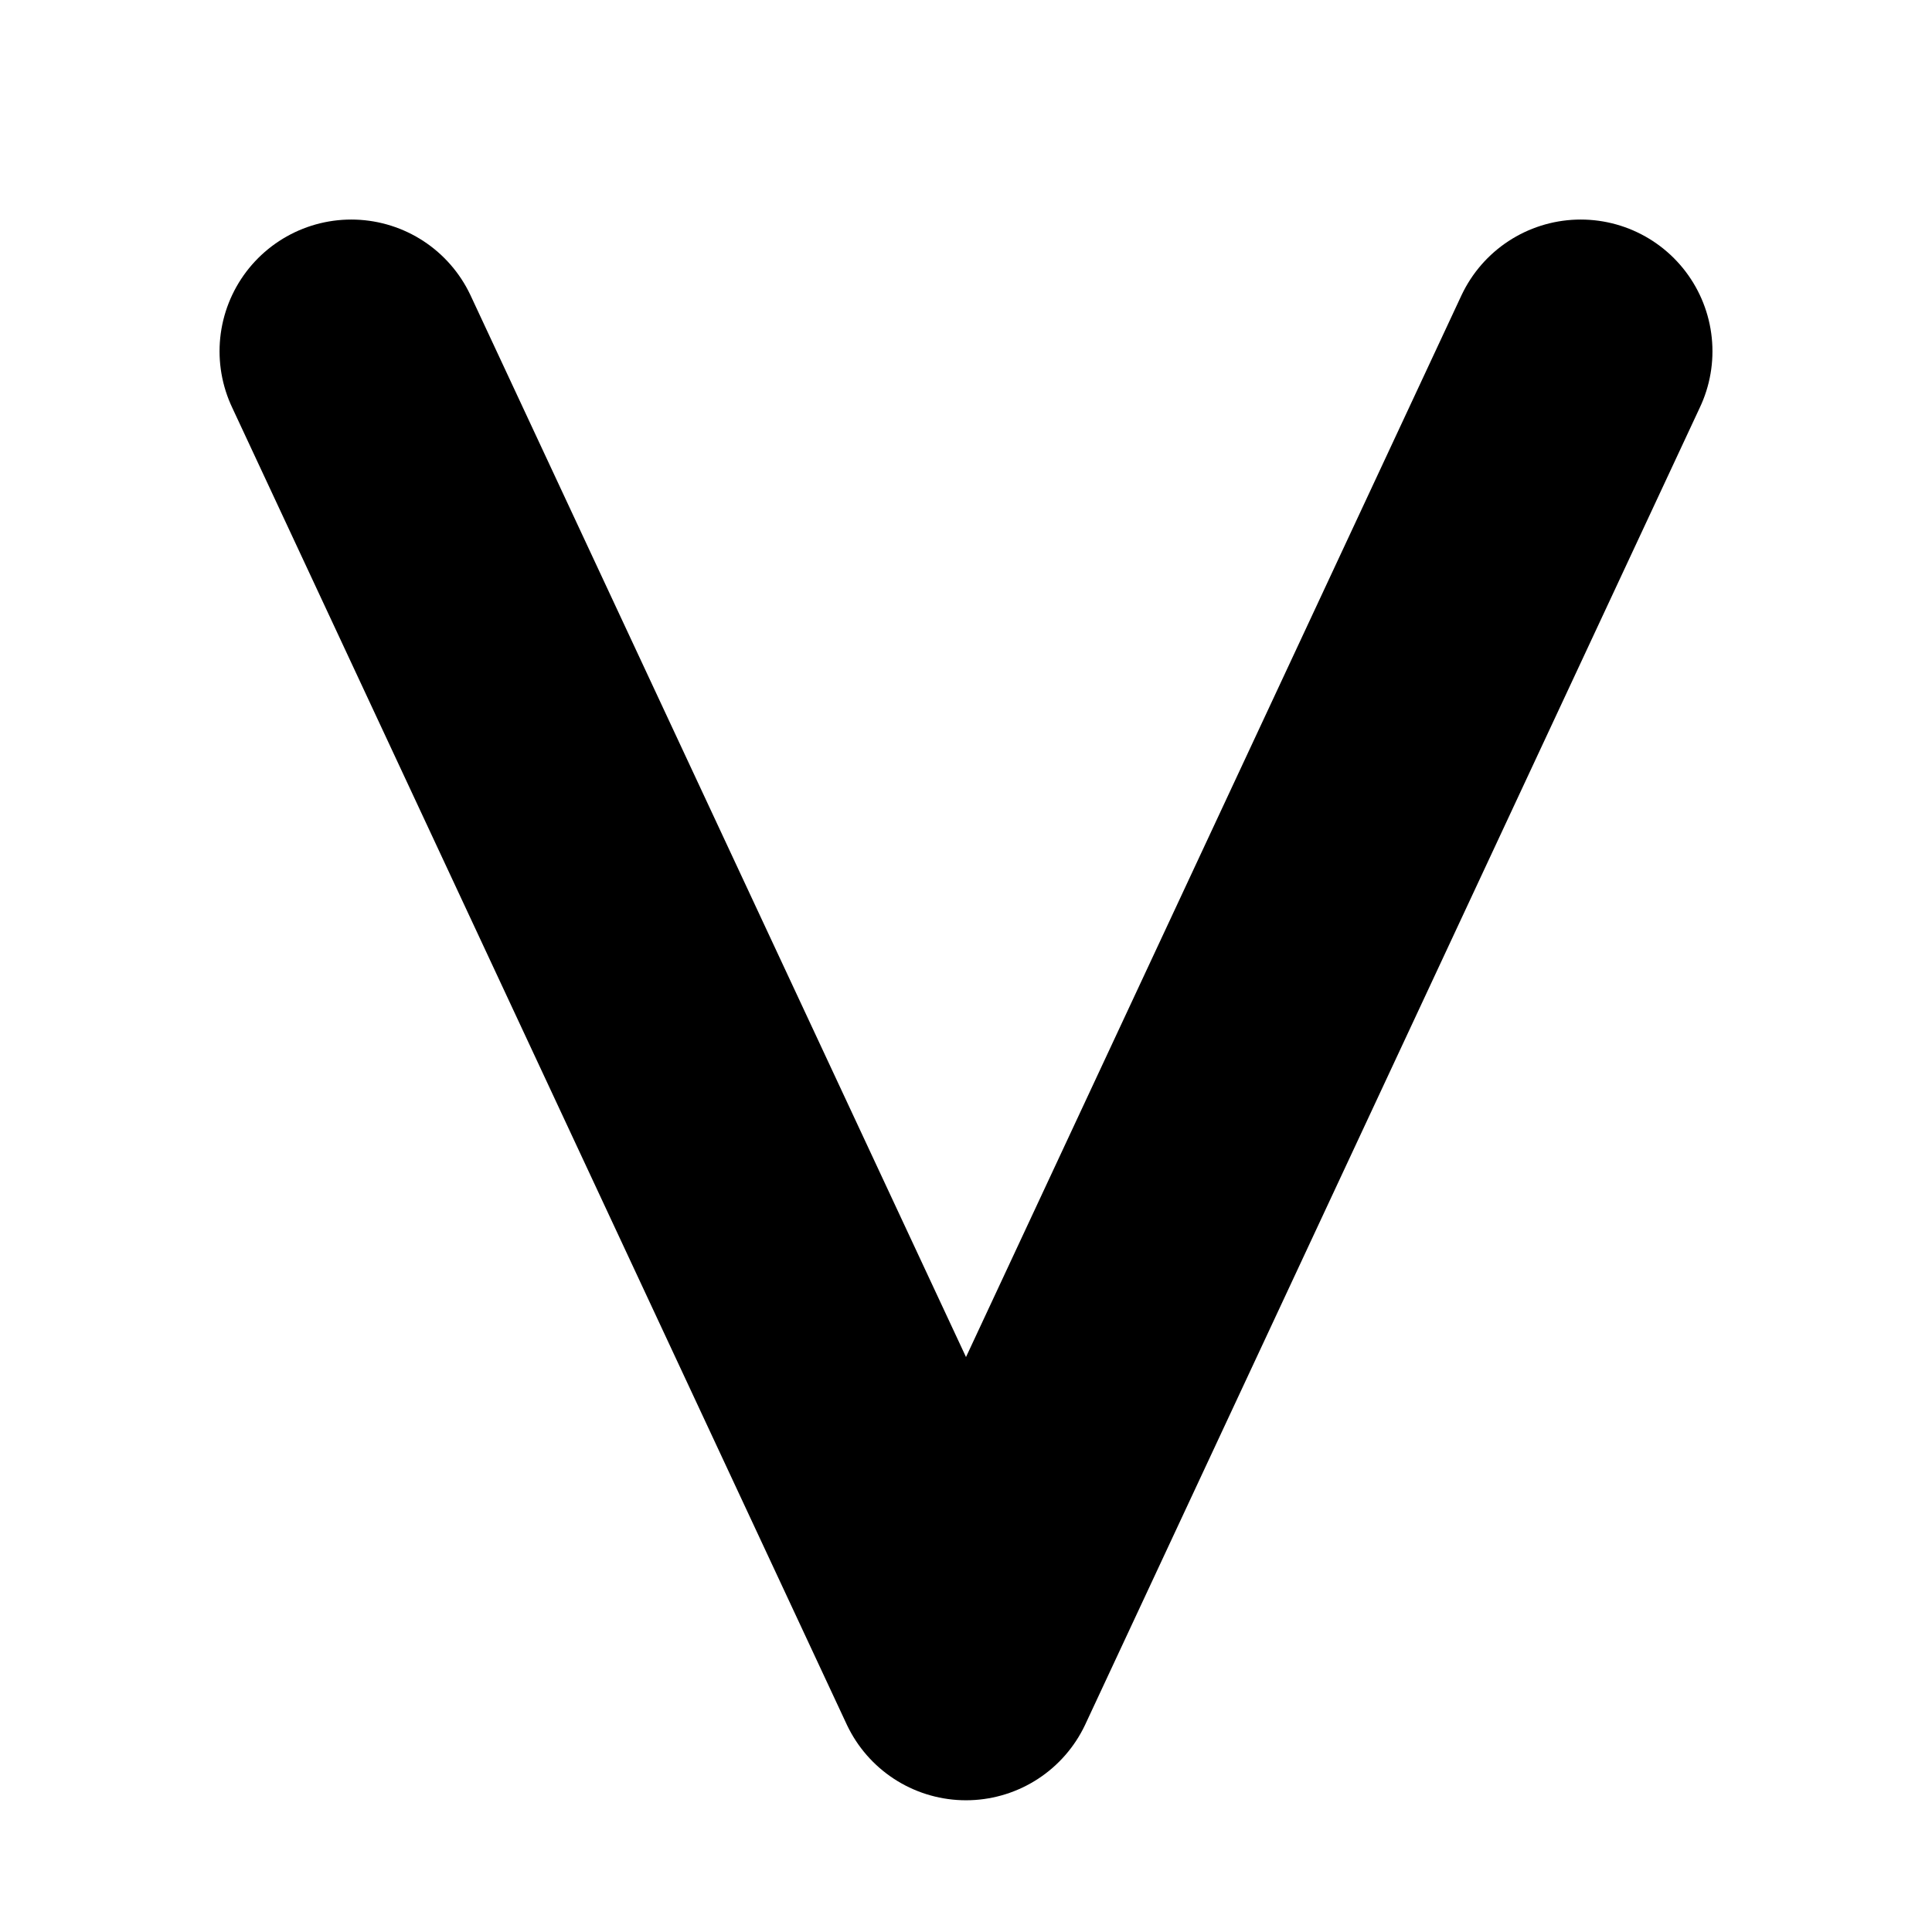
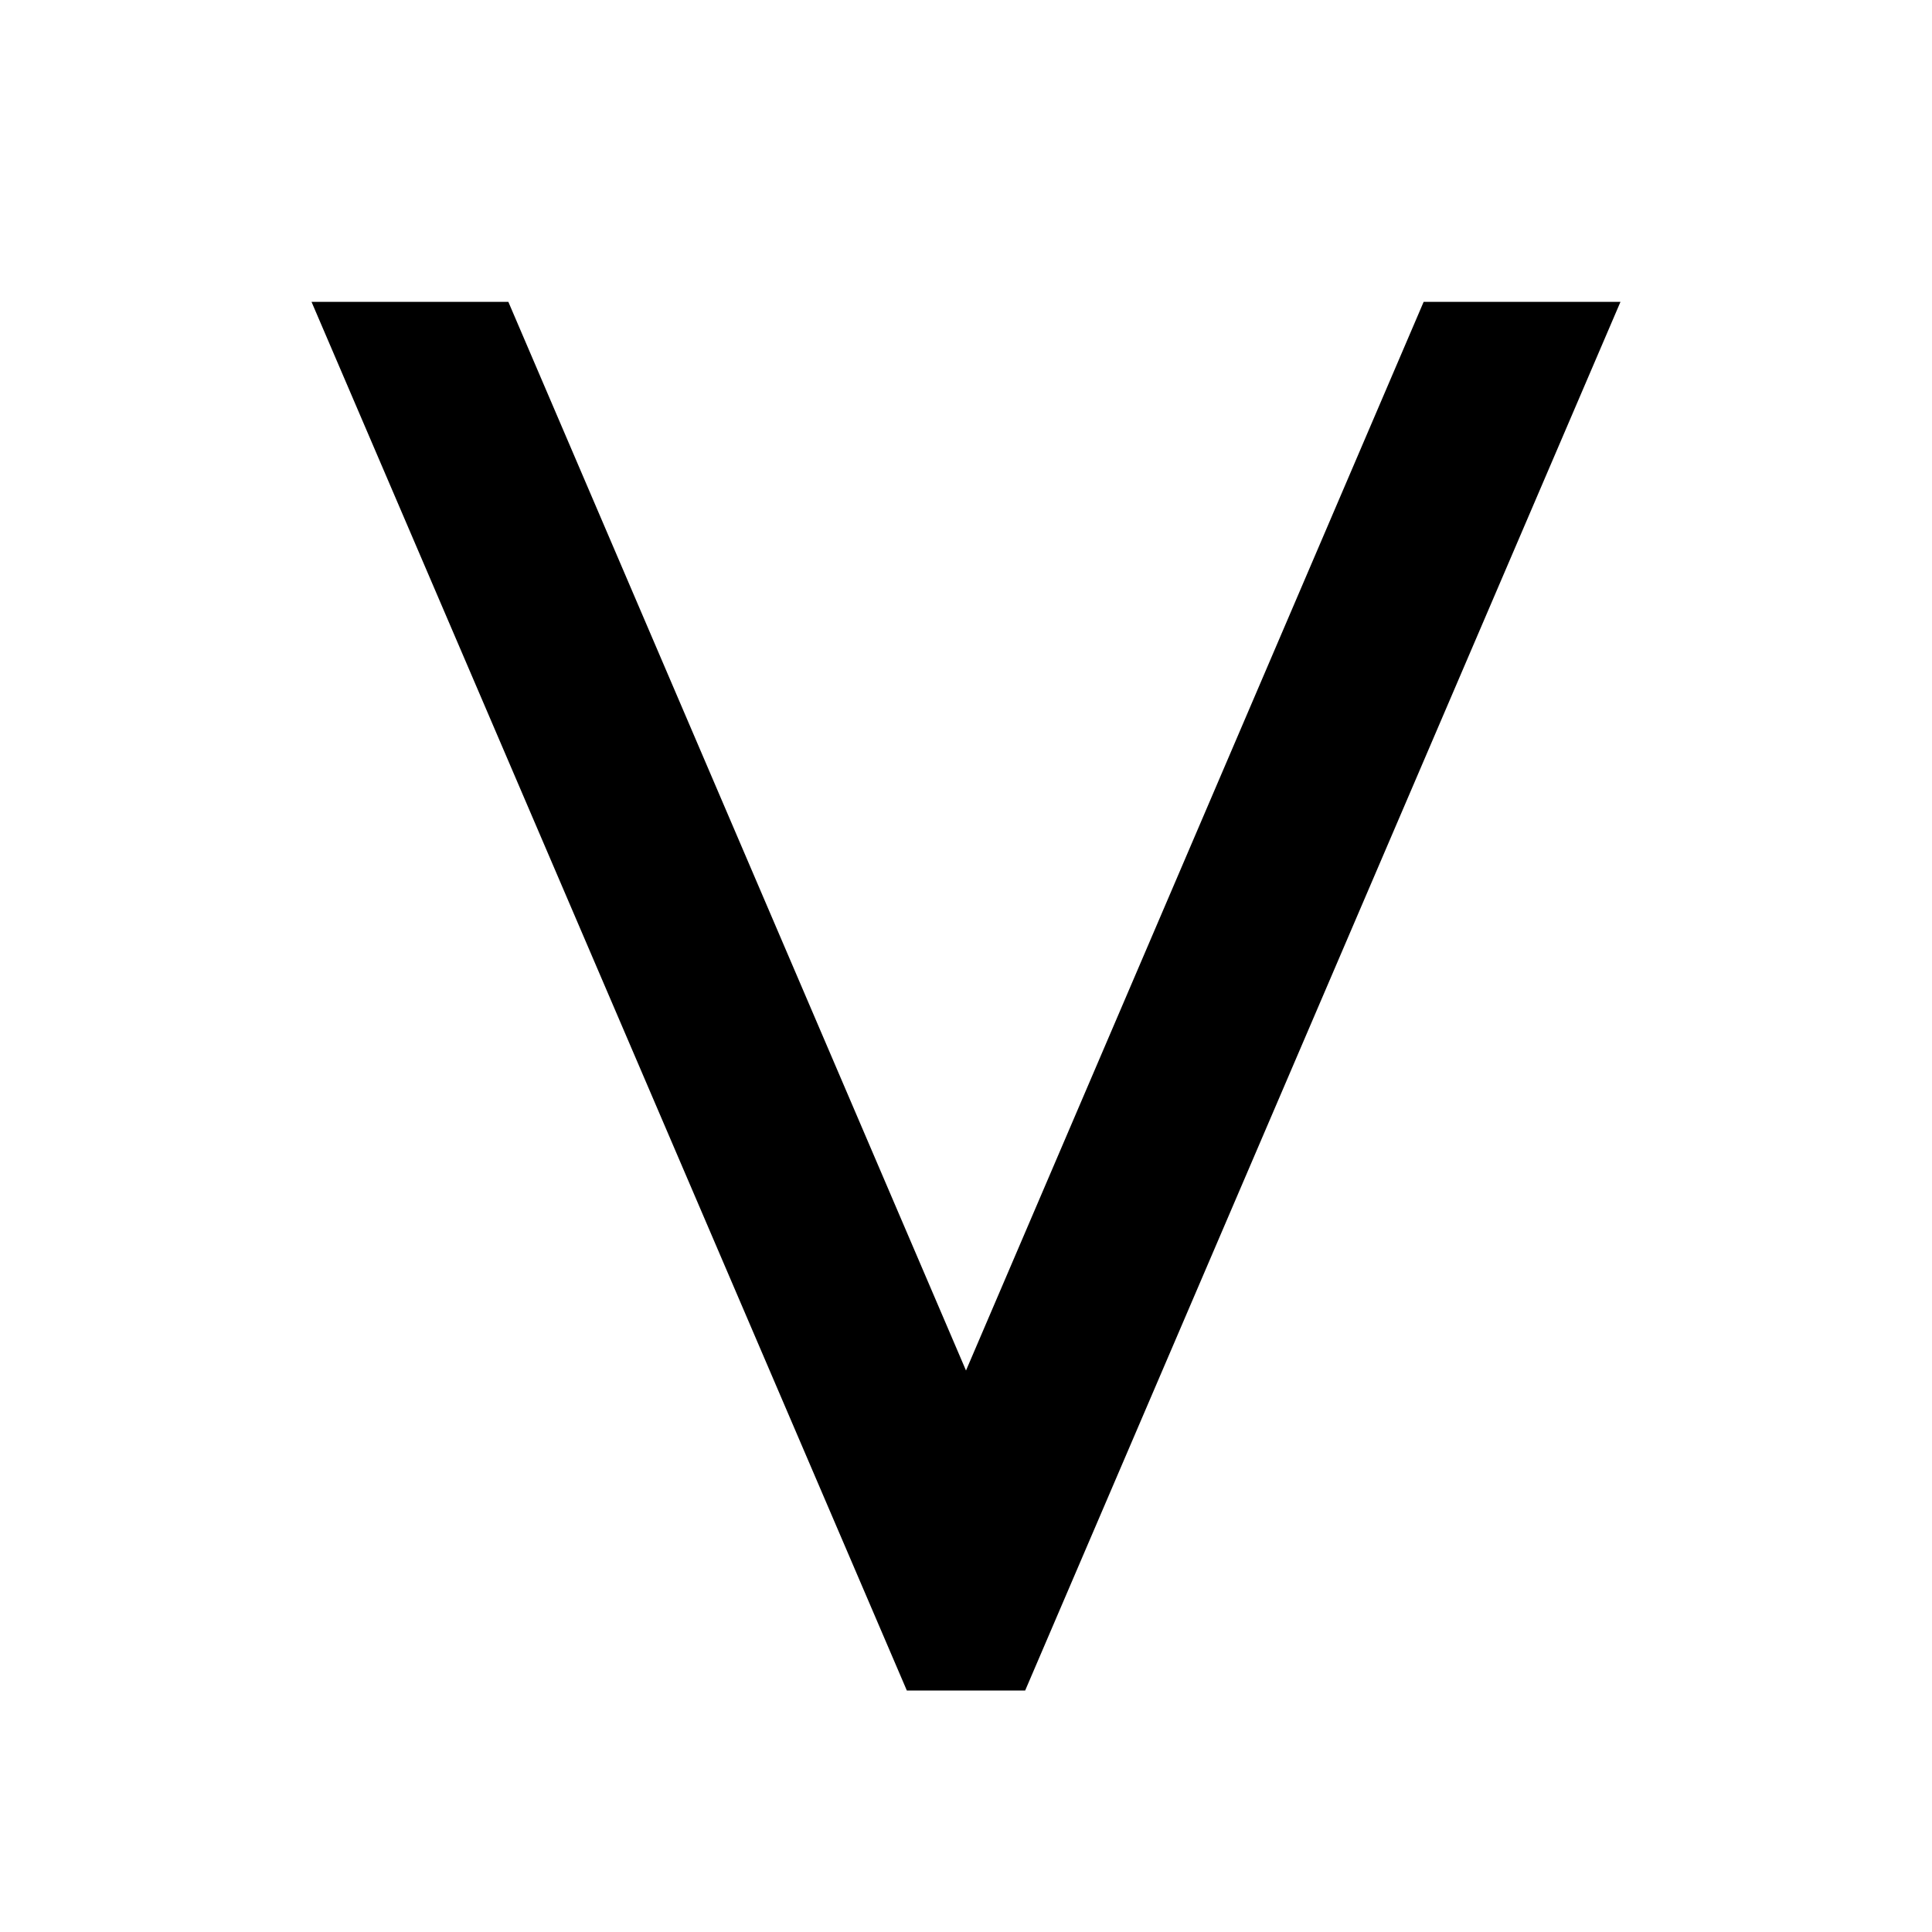
- <svg xmlns="http://www.w3.org/2000/svg" width="22" height="22" viewBox="0 0 22 22">
-   <path d="M 4 4 L 11 19 L 18 4" fill="none" stroke="#000" stroke-linecap="round" stroke-linejoin="round" stroke-width="3" />
+ <svg xmlns="http://www.w3.org/2000/svg" width="16" height="16" viewBox="0 0 16 16">
+   <path d="M2.58 2.5H4.21L8 11.35L11.79 2.5H13.42L8.49 14H7.51Z" fill="#000" />
</svg>
